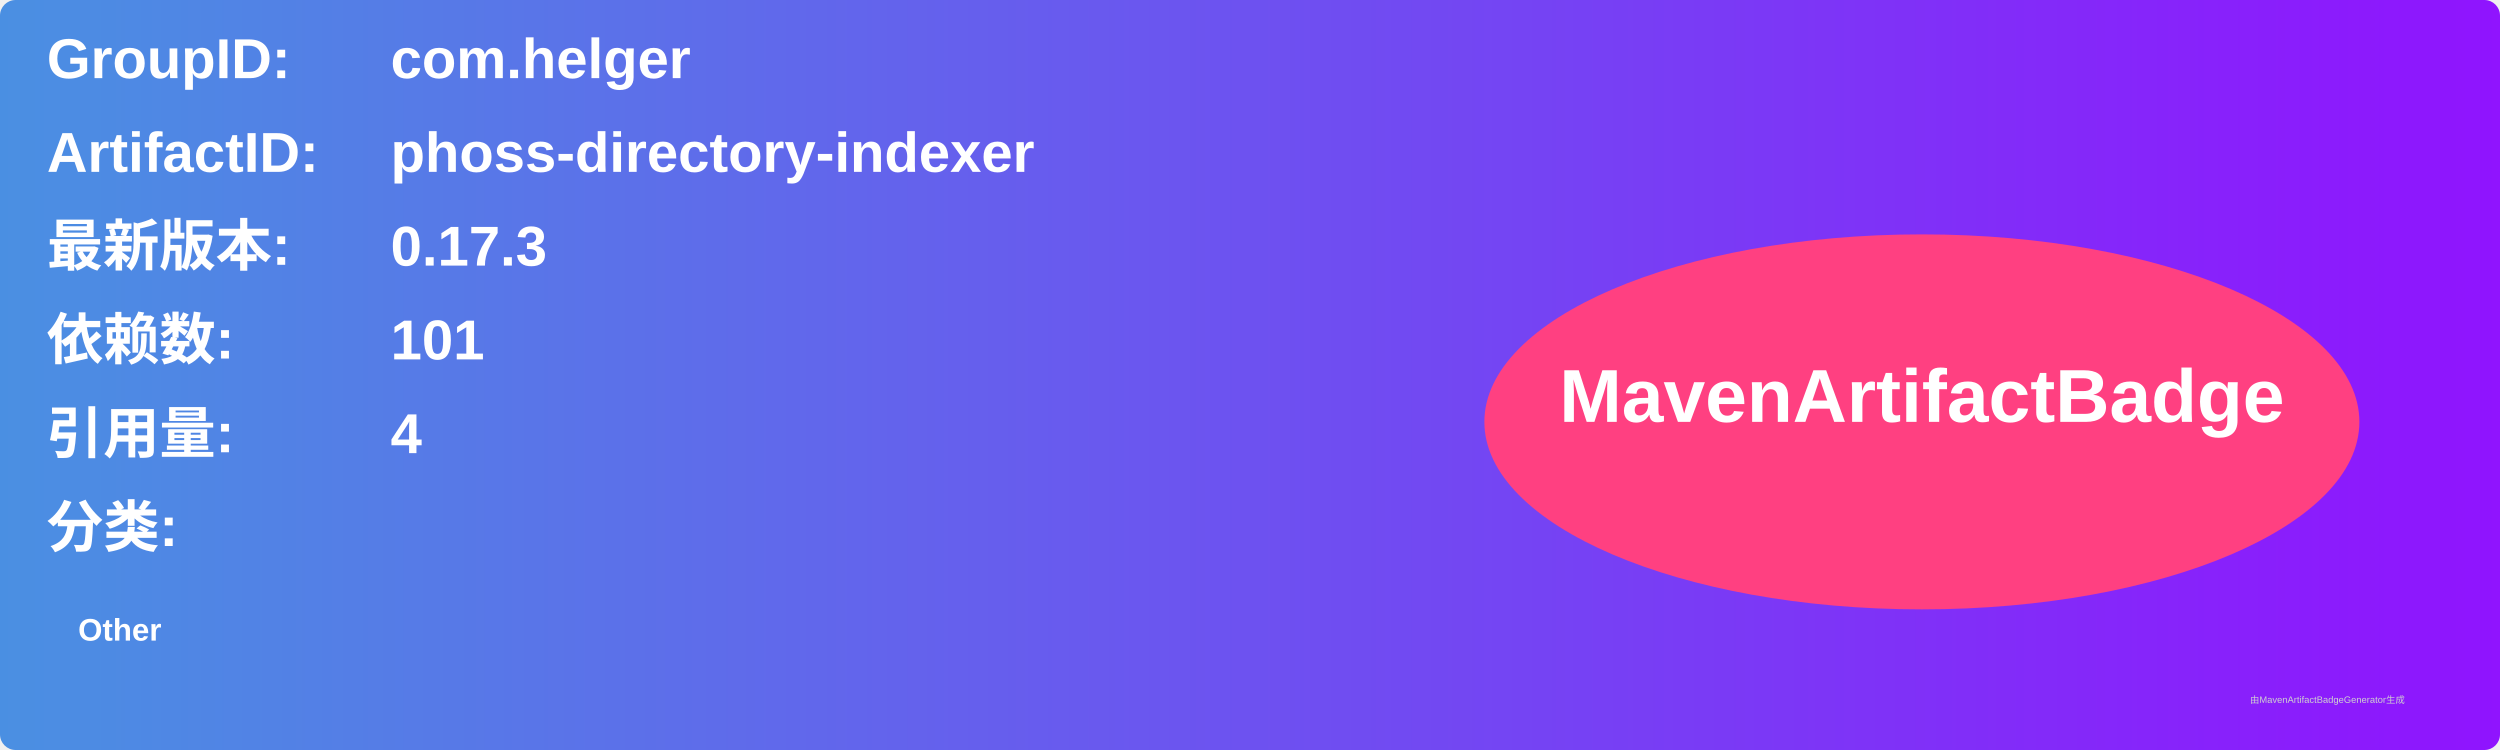
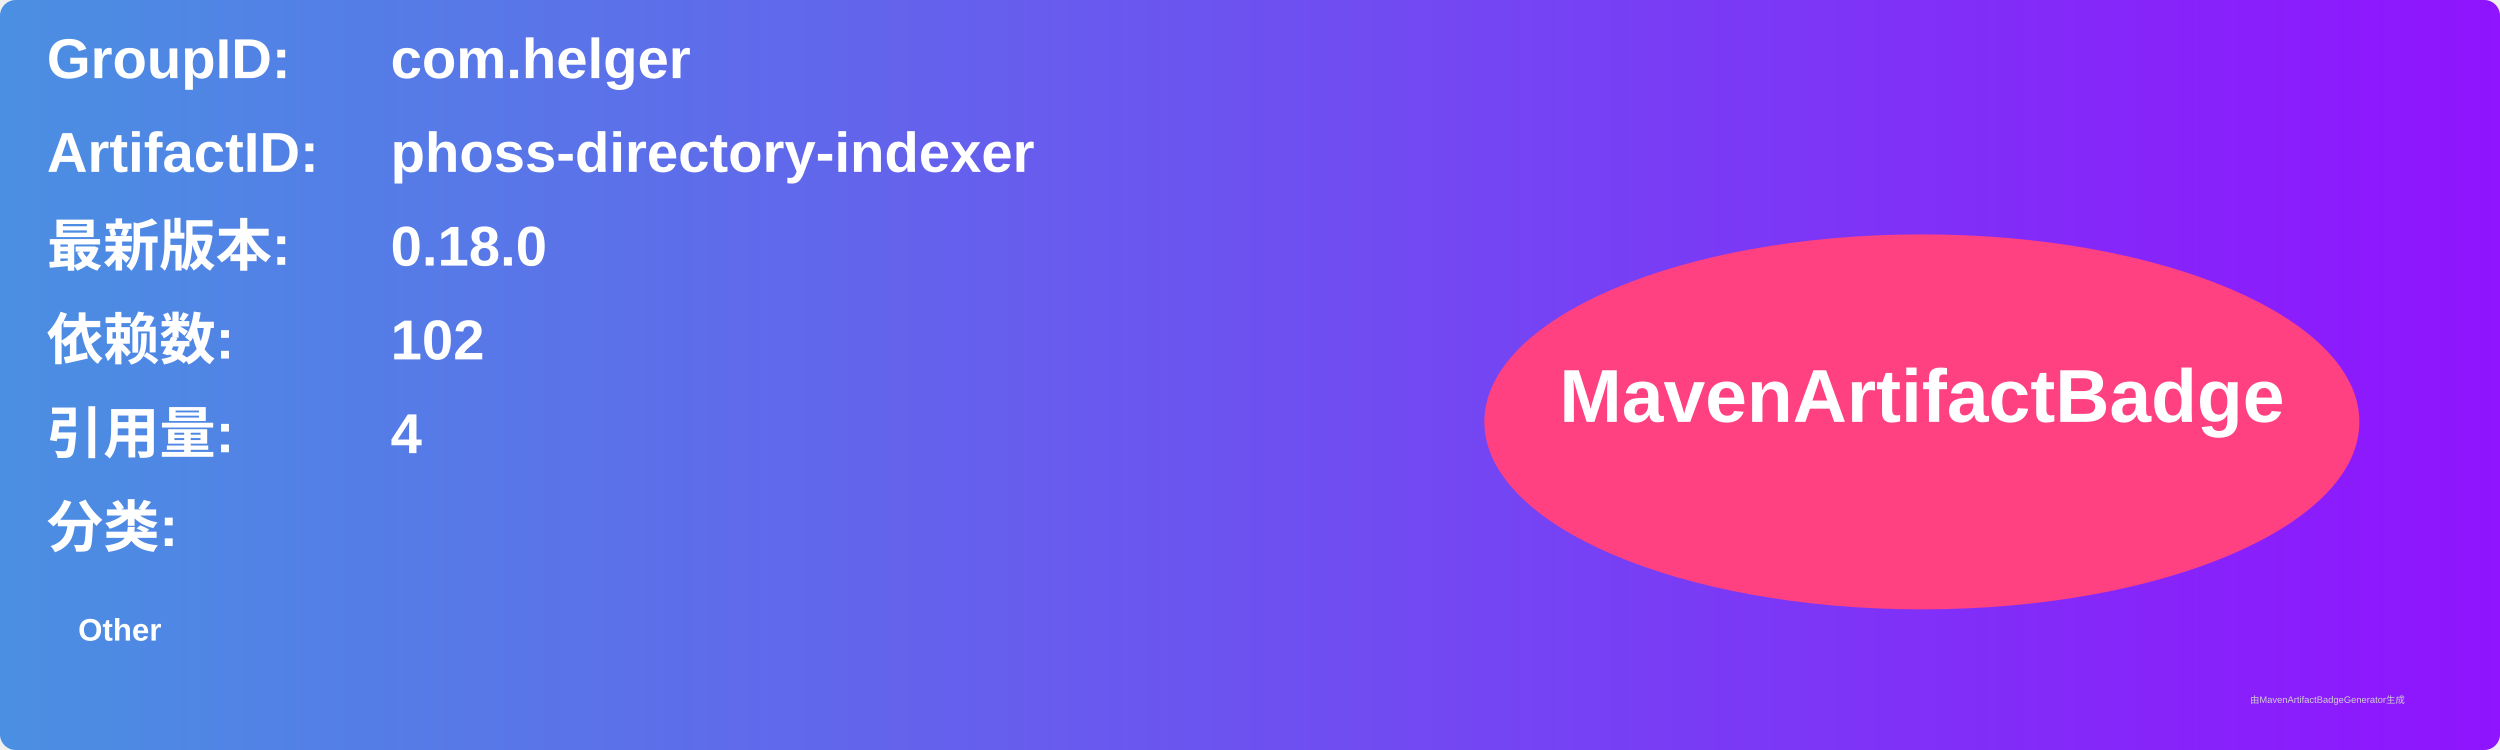
<svg xmlns="http://www.w3.org/2000/svg" width="800" height="240" viewBox="0 0 800 240">
  <linearGradient id="grad" x1="0%" y1="0%" x2="100%" y2="0%">
    <stop offset="0%" stop-color="#4a90e2" />
    <stop offset="100%" stop-color="#9013fe" />
  </linearGradient>
  <rect width="100%" height="100%" rx="5" ry="5" fill="url(#grad)" />
  <g transform="translate(15, 15)">
    <text x="0" y="10" font-family="Arial" font-size="18" fill="white" font-weight="bold" width="260">GroupID:</text>
    <text x="110" y="10" font-family="Arial" font-size="18" fill="white" font-weight="bold" width="460">com.helger</text>
    <text x="0" y="40" font-family="Arial" font-size="18" fill="white" font-weight="bold" width="260">ArtifactID:</text>
    <text x="110" y="40" font-family="Arial" font-size="18" fill="white" font-weight="bold" width="460">phoss-directory-indexer</text>
    <text x="0" y="70" font-family="Arial" font-size="18" fill="white" font-weight="bold">最新版本:</text>
    <text x="110" y="70" font-family="Arial" font-size="18" fill="white" font-weight="bold">
-       <tspan font-weight="bold">0.17.3</tspan>
+       <tspan font-weight="bold">0.18.0</tspan>
    </text>
    <text x="0" y="100" font-family="Arial" font-size="18" fill="white" font-weight="bold">依赖数: </text>
    <text x="110" y="100" font-family="Arial" font-size="18" fill="white">
-       <tspan font-weight="bold">101</tspan>
+       <tspan font-weight="bold">102</tspan>
    </text>
    <text x="0" y="130" font-family="Arial" font-size="18" fill="white" font-weight="bold">引用量: </text>
    <text x="110" y="130" font-family="Arial" font-size="18" fill="white">
      <tspan font-weight="bold">4</tspan>
    </text>
    <text x="0" y="160" font-family="Arial" font-size="18" fill="white" font-weight="bold">分类:</text>
    <text x="10" y="190" font-family="Arial" font-size="10" fill="white">
      <tspan font-weight="bold">Other</tspan>
    </text>
    <ellipse cx="600" cy="120" rx="140" ry="60" fill="#ff4081" />
    <text x="600" y="120" text-anchor="middle" font-family="Arial" font-size="24" fill="white" font-weight="bold">MavenArtifactBadge</text>
  </g>
  <text x="720" y="225" font-family="Arial" font-size="3" fill="#d0d0d0">由MavenArtifactBadgeGenerator生成</text>
</svg>
